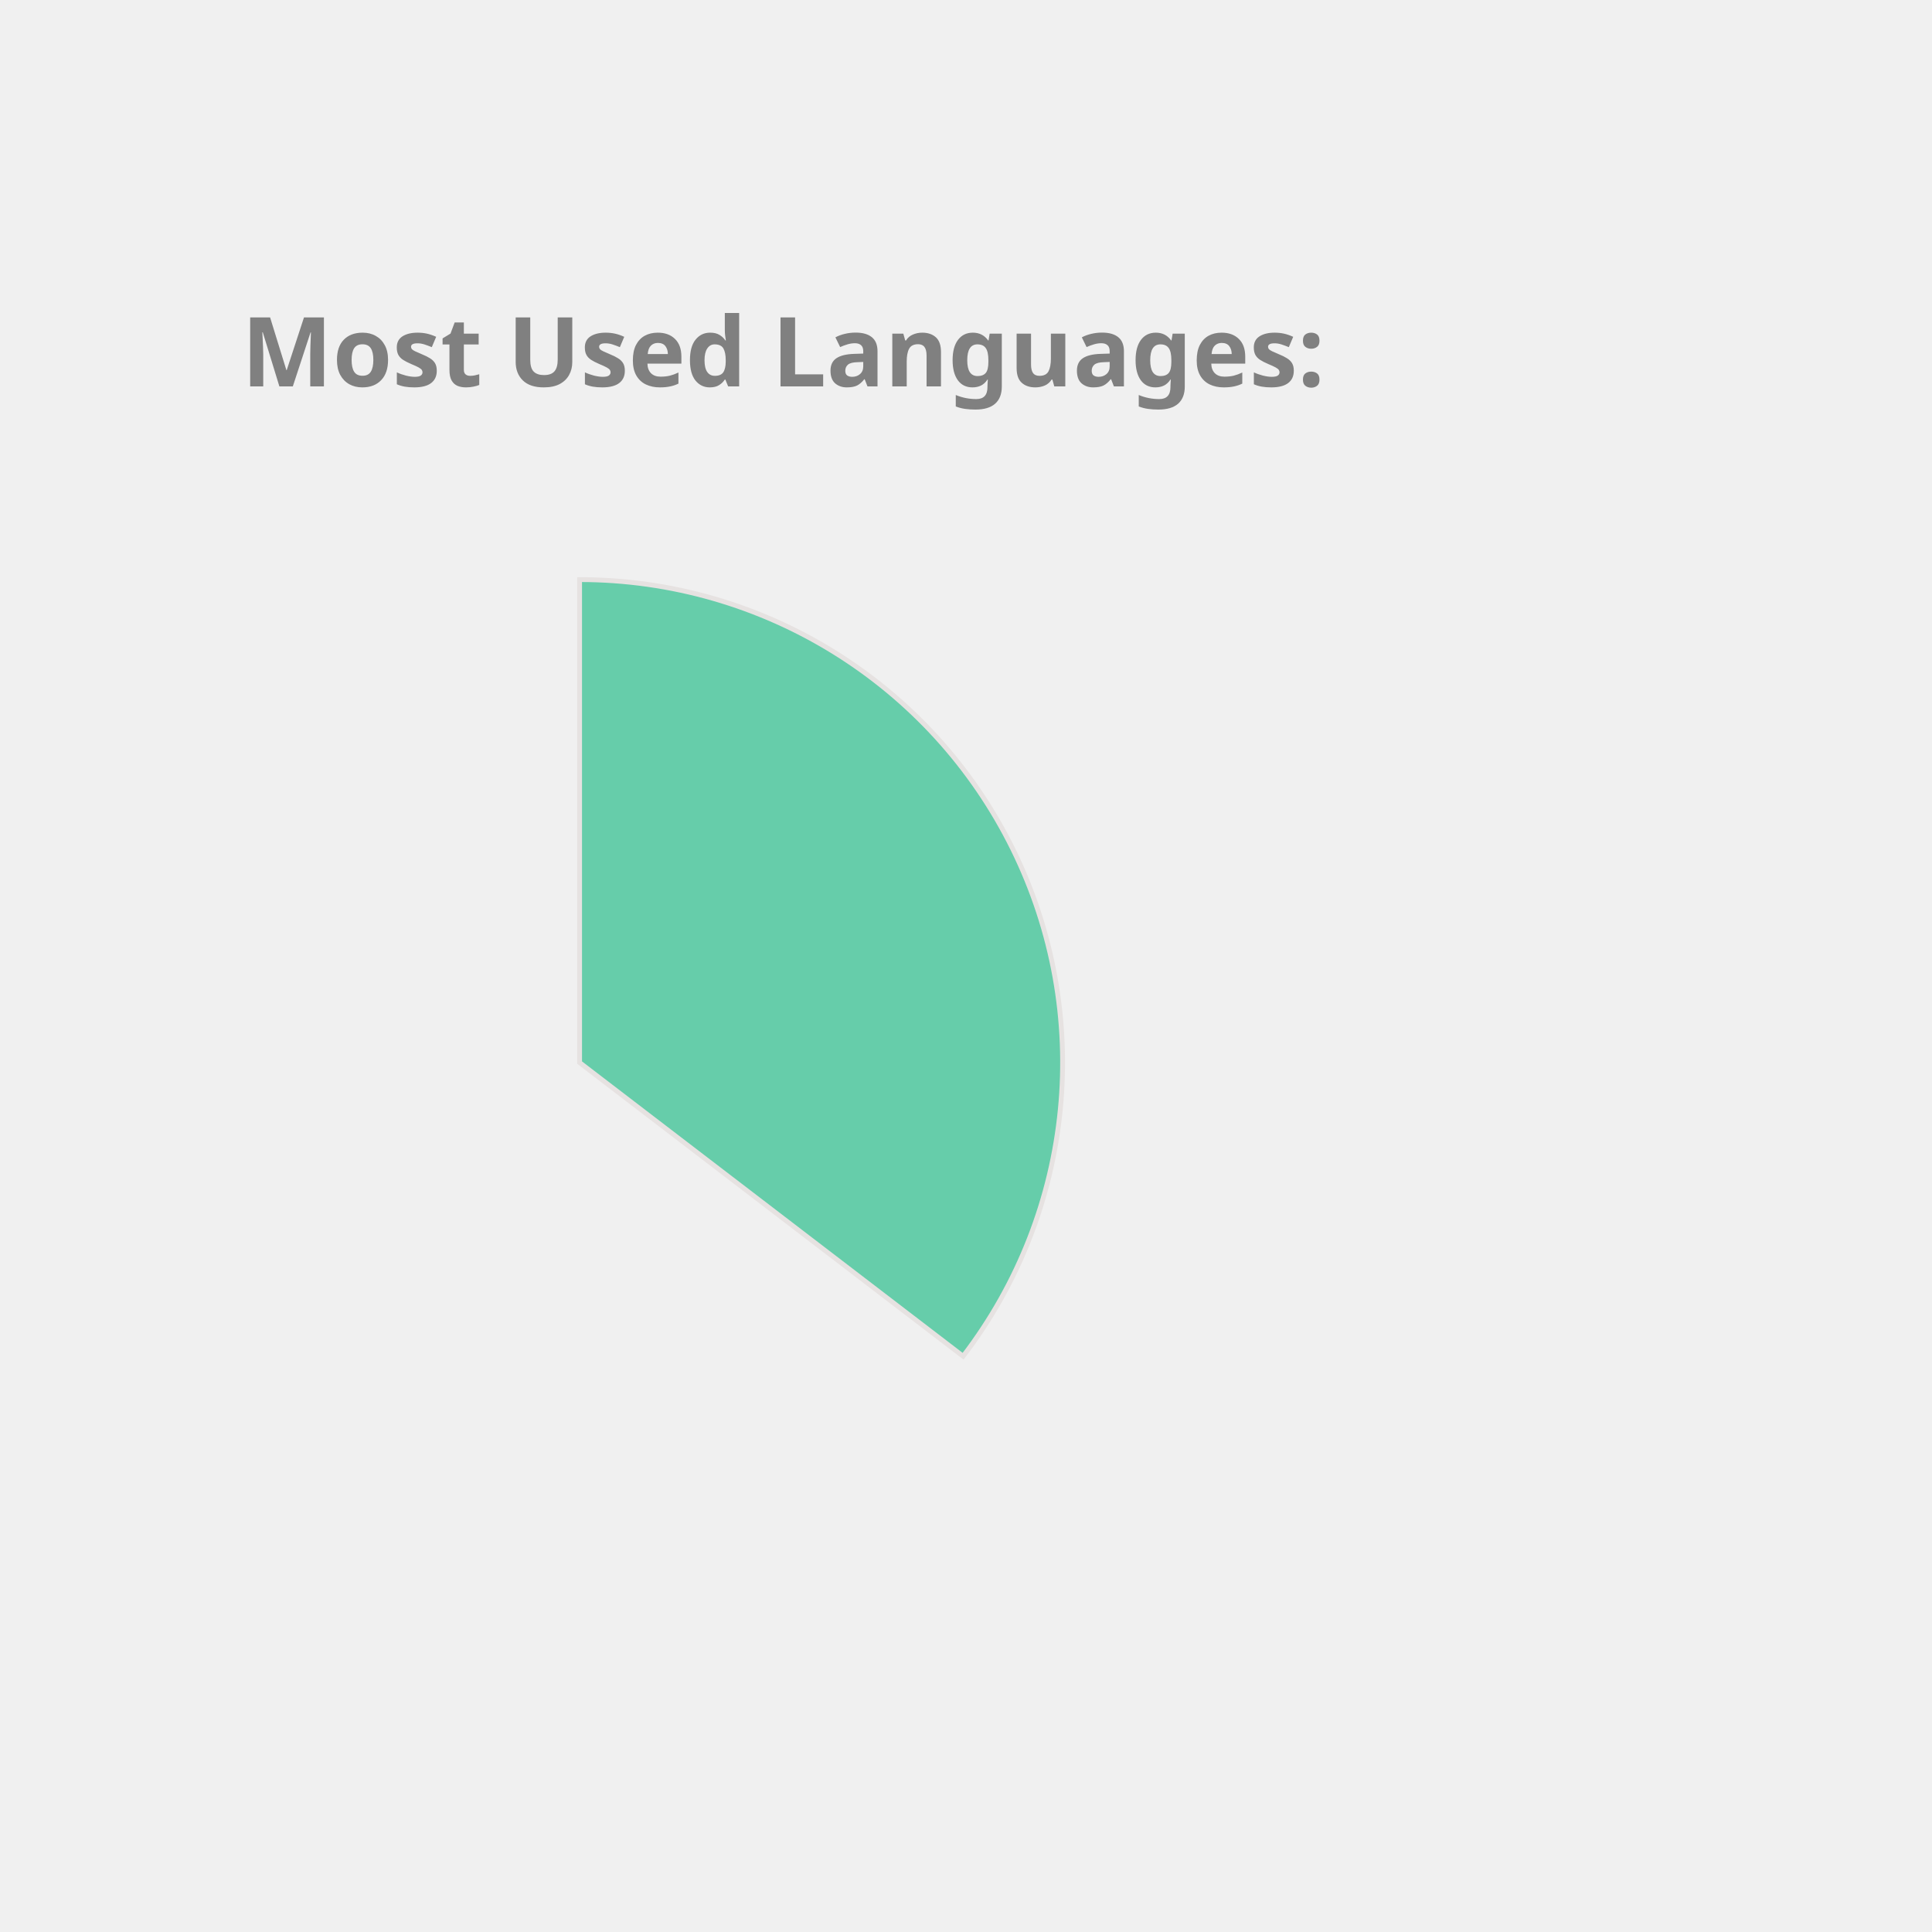
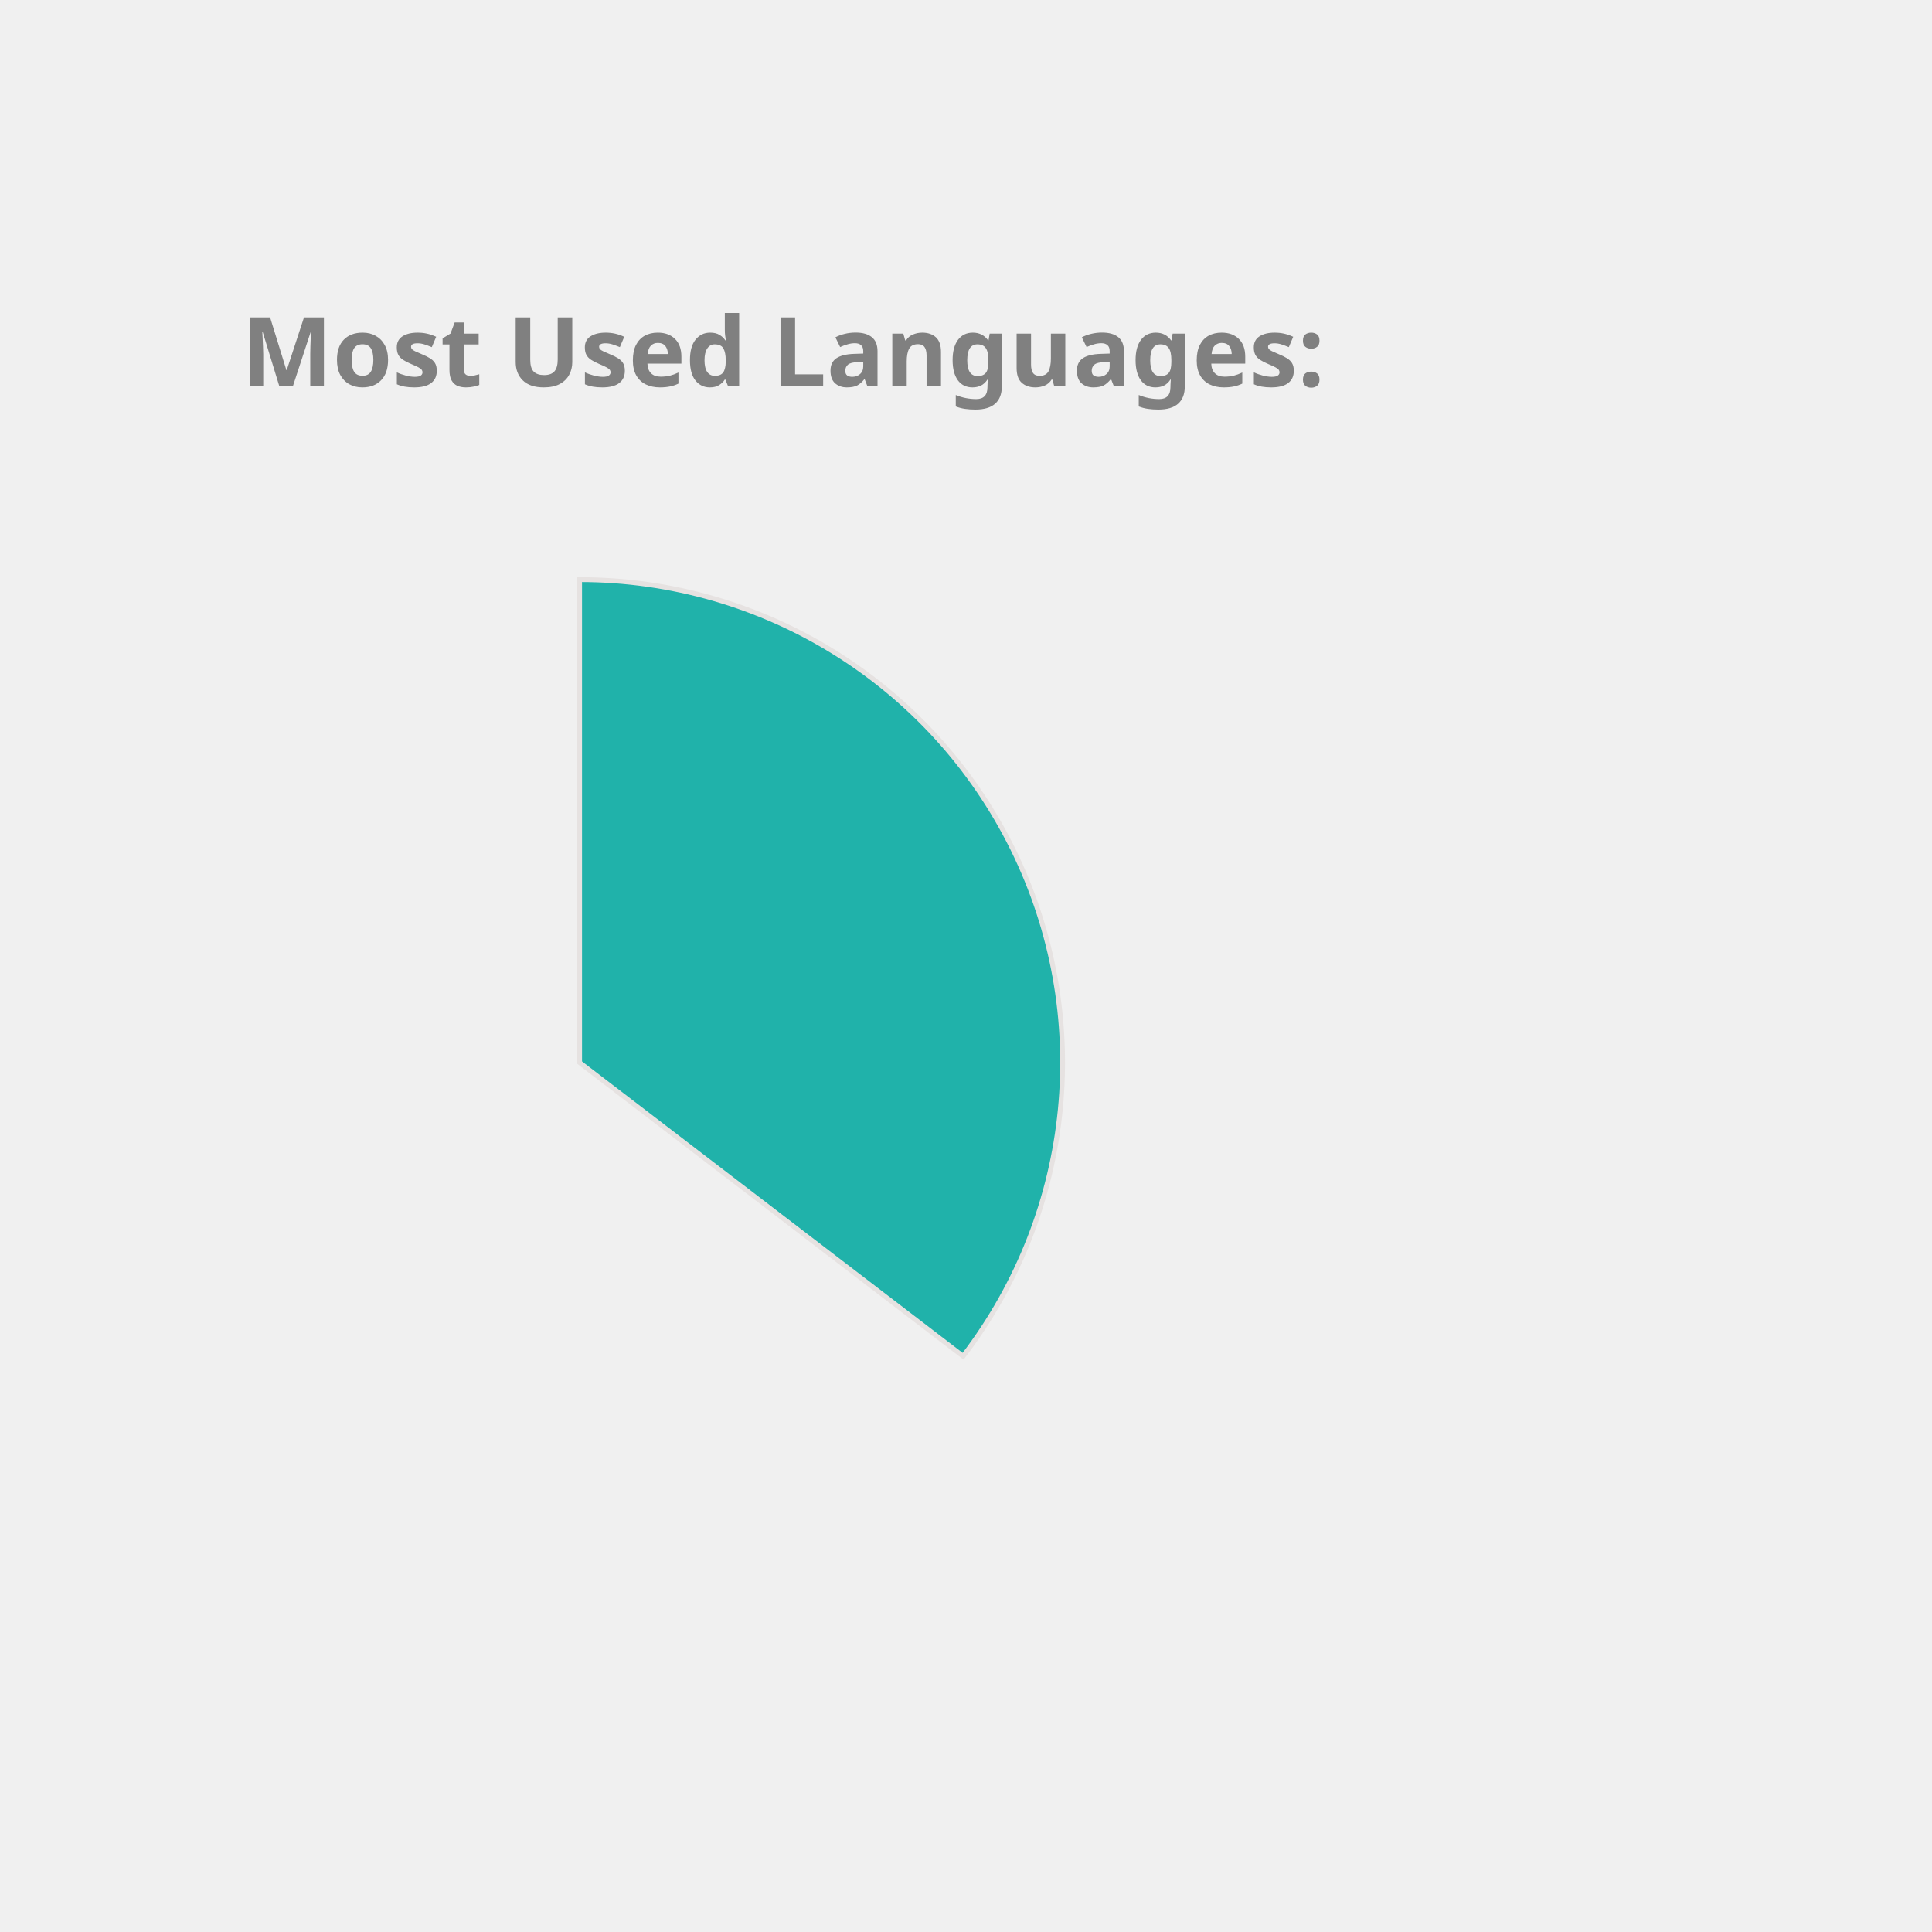
<svg xmlns="http://www.w3.org/2000/svg" height="350px" width="350px" viewBox="0 0 400 400">
  <style> 
        .label {
                font: bold 20px sans-serif;
                color: #404040;
                -webkit-text-stroke: 1px white;
        }

        path {
                stroke: #E6E2E1;
                stroke-width: 1px;
                transform: translate(60px, 100px);
        }

        .path_1 {
                animation: fadeIn 5s linear forwards;
        }

        .path_2 {
                transform: scale(0);
                animation: fadeIn 5s linear forwards 5s;
        }


        
        .path_3 {
                transform: scale(0);
                animation: fadeIn 5s linear forwards 10s;
        }


        .path_4 {
                transform: scale(0);
                animation: fadeIn 5s linear forwards 15s;
        }

        .path_5 {
                transform: scale(0);
                animation: fadeIn 5s linear forwards 20s;
        }

        .path_6 {
                transform: scale(0);
                animation: fadeIn 5s linear forwards 25s;
        }

        .path_7 {
                transform: scale(0);
                animation: fadeIn 5s linear forwards 30s;
        }

        .path_8 {
                transform: scale(0);
                animation: fadeIn 5s linear forwards 35s;
        }

        .path_9 {
                transform: scale(0);
                animation: fadeIn 5s linear forwards 40s;
        }

        .path_10 {
                transform: scale(0);
                animation: fadeIn 5s linear forwards 45s;
        }

        @keyframes fadeIn {
                0% {                        
                        transform: translate(250px, 300px) rotate(0deg) scale(0);
                        
                }
                50% {
                        transform: translate(150px, 220px) rotate(180deg) scale(0.5);
                        
                }
                
                100% {
                        transform: translate(60px, 120px) rotate(360deg) scale(1);
                        
                }
        }
        .txt_1 {
                opacity: 0;
                animation: txtShow 5s linear forwards 0s;
        }

        .txt_2 {
                opacity: 0;
                animation: txtShow 5s linear forwards 5s;
        }

        .txt_3 {
                opacity: 0;
                animation: txtShow 5s linear forwards 10s;
        }

        .txt_4 {
                opacity: 0;
                animation: txtShow 5s linear forwards 15s;
        }

        .txt_5 {
                opacity: 0;
                animation: txtShow 5s linear forwards 20s;
        }

        .txt_6 {
                opacity: 0;
                animation: txtShow 5s linear forwards 25s;
        }

        .txt_7 {
                opacity: 0;
                animation: txtShow 5s linear forwards 30s;
        }

        .txt_8 {
                opacity: 0;
                animation: txtShow 5s linear forwards 35s;
        }

        .txt_9 {
                opacity: 0;
                animation: txtShow 5s linear forwards 40s;
        }

        .txt_10 {
                opacity: 0;
                animation: txtShow 5s linear forwards 45s;
        }

        @keyframes txtShow {
                0% {                        
                        opacity: 0;
                        transform: translate(0px, 0px) scale(0);
                }
                100% {
                        opacity: 1;
                        transform: translate(0px, 0px) scale(1);
                        
                }
        }
</style>
-   <path class="path_1" d="M 60,120 L 60,20 A 100,100 0 0 1 139.399,180.793 Z" fill="MediumAquaMarine" stroke="#fff" stroke-width="2" />
-   <text class="txt_1" x="260" y="150" fill="MediumAquaMarine" stroke="MediumAquaMarine" stroke-width="1">Java</text>
-   <path class="path_2" d="M 60,120 L 139.399,180.793 A 100,100 0 0 1 -26.707,169.819 Z" fill="Gold" stroke="#fff" stroke-width="2" />
-   <text class="txt_2" x="260" y="170" fill="Gold" stroke="Gold" stroke-width="1">TypeScript</text>
-   <path class="path_3" d="M 60,120 L -26.707,169.819 A 100,100 0 0 1 -29.664,75.724 Z" fill="Chocolate" stroke="#fff" stroke-width="2" />
-   <text class="txt_3" x="260" y="190" fill="Chocolate" stroke="Chocolate" stroke-width="1">JavaScript</text>
-   <path class="path_4" d="M 60,120 L -29.664,75.724 A 100,100 0 0 1 -11.594,50.183 Z" fill="Orchid" stroke="#fff" stroke-width="2" />
-   <text class="txt_4" x="260" y="210" fill="Orchid" stroke="Orchid" stroke-width="1">HTML</text>
-   <path class="path_5" d="M 60,120 L -11.594,50.183 A 100,100 0 0 1 9.096,33.926 Z" fill="Salmon" stroke="#fff" stroke-width="2" />
-   <text class="txt_5" x="260" y="230" fill="Salmon" stroke="Salmon" stroke-width="1">CSS</text>
-   <path class="path_6" d="M 60,120 L 9.096,33.926 A 100,100 0 0 1 32.101,23.971 Z" fill="RoyalBlue" stroke="#fff" stroke-width="2" />
-   <text class="txt_6" x="260" y="250" fill="RoyalBlue" stroke="RoyalBlue" stroke-width="1">Sass</text>
-   <path class="path_7" d="M 60,120 L 32.101,23.971 A 100,100 0 0 1 41.262,21.771 Z" fill="DarkKhaki" stroke="#fff" stroke-width="2" />
-   <text class="txt_7" x="260" y="270" fill="DarkKhaki" stroke="DarkKhaki" stroke-width="1">Python</text>
-   <path class="path_8" d="M 60,120 L 41.262,21.771 A 100,100 0 0 1 49.964,20.505 Z" fill="CornflowerBlue" stroke="#fff" stroke-width="2" />
-   <text class="txt_8" x="260" y="290" fill="CornflowerBlue" stroke="CornflowerBlue" stroke-width="1">Batchfile</text>
-   <path class="path_9" d="M 60,120 L 49.964,20.505 A 100,100 0 0 1 54.348,20.16 Z" fill="Pink" stroke="#fff" stroke-width="2" />
-   <text class="txt_9" x="260" y="310" fill="Pink" stroke="Pink" stroke-width="1">Mustache</text>
-   <path class="path_10" d="M 60,120 L 54.348,20.16 A 100,100 0 0 1 58.115,20.018 Z" fill="SteelBlue" stroke="#fff" stroke-width="2" />
-   <text class="txt_10" x="260" y="330" fill="SteelBlue" stroke="SteelBlue" stroke-width="1">SCSS</text>
+   <path class="path_1" d="M 60,120 L 60,20 A 100,100 0 0 1 139.399,180.793 Z" fill="LightSeaGreen" stroke="#fff" stroke-width="2" />
+   <text class="txt_1" x="260" y="150" fill="LightSeaGreen" stroke="LightSeaGreen" stroke-width="1">Java</text>
+   <path class="path_2" d="M 60,120 L 139.399,180.793 A 100,100 0 0 1 -26.707,169.819 Z" fill="Tomato" stroke="#fff" stroke-width="2" />
+   <text class="txt_2" x="260" y="170" fill="Tomato" stroke="Tomato" stroke-width="1">TypeScript</text>
+   <path class="path_3" d="M 60,120 L -26.707,169.819 A 100,100 0 0 1 -29.664,75.724 Z" fill="Pink" stroke="#fff" stroke-width="2" />
+   <text class="txt_3" x="260" y="190" fill="Pink" stroke="Pink" stroke-width="1">JavaScript</text>
+   <path class="path_4" d="M 60,120 L -29.664,75.724 A 100,100 0 0 1 -11.594,50.183 Z" fill="RosyBrown" stroke="#fff" stroke-width="2" />
+   <text class="txt_4" x="260" y="210" fill="RosyBrown" stroke="RosyBrown" stroke-width="1">HTML</text>
+   <path class="path_5" d="M 60,120 L -11.594,50.183 A 100,100 0 0 1 9.096,33.926 Z" fill="CornflowerBlue" stroke="#fff" stroke-width="2" />
+   <text class="txt_5" x="260" y="230" fill="CornflowerBlue" stroke="CornflowerBlue" stroke-width="1">CSS</text>
+   <path class="path_6" d="M 60,120 L 9.096,33.926 A 100,100 0 0 1 32.101,23.971 Z" fill="Salmon" stroke="#fff" stroke-width="2" />
+   <text class="txt_6" x="260" y="250" fill="Salmon" stroke="Salmon" stroke-width="1">Sass</text>
+   <path class="path_7" d="M 60,120 L 32.101,23.971 A 100,100 0 0 1 41.262,21.771 Z" fill="Gold" stroke="#fff" stroke-width="2" />
+   <text class="txt_7" x="260" y="270" fill="Gold" stroke="Gold" stroke-width="1">Python</text>
+   <path class="path_8" d="M 60,120 L 41.262,21.771 A 100,100 0 0 1 49.964,20.505 Z" fill="IndianRed" stroke="#fff" stroke-width="2" />
+   <text class="txt_8" x="260" y="290" fill="IndianRed" stroke="IndianRed" stroke-width="1">Batchfile</text>
+   <path class="path_9" d="M 60,120 L 49.964,20.505 A 100,100 0 0 1 54.348,20.16 Z" fill="MediumAquaMarine" stroke="#fff" stroke-width="2" />
+   <text class="txt_9" x="260" y="310" fill="MediumAquaMarine" stroke="MediumAquaMarine" stroke-width="1">Mustache</text>
+   <path class="path_10" d="M 60,120 L 54.348,20.16 A 100,100 0 0 1 58.115,20.018 Z" fill="Tan" stroke="#fff" stroke-width="2" />
+   <text class="txt_10" x="260" y="330" fill="Tan" stroke="Tan" stroke-width="1">SCSS</text>
  <g class="label">
    <text x="50" y="80" fill="grey">Most Used Languages:</text>
  </g>
</svg>
